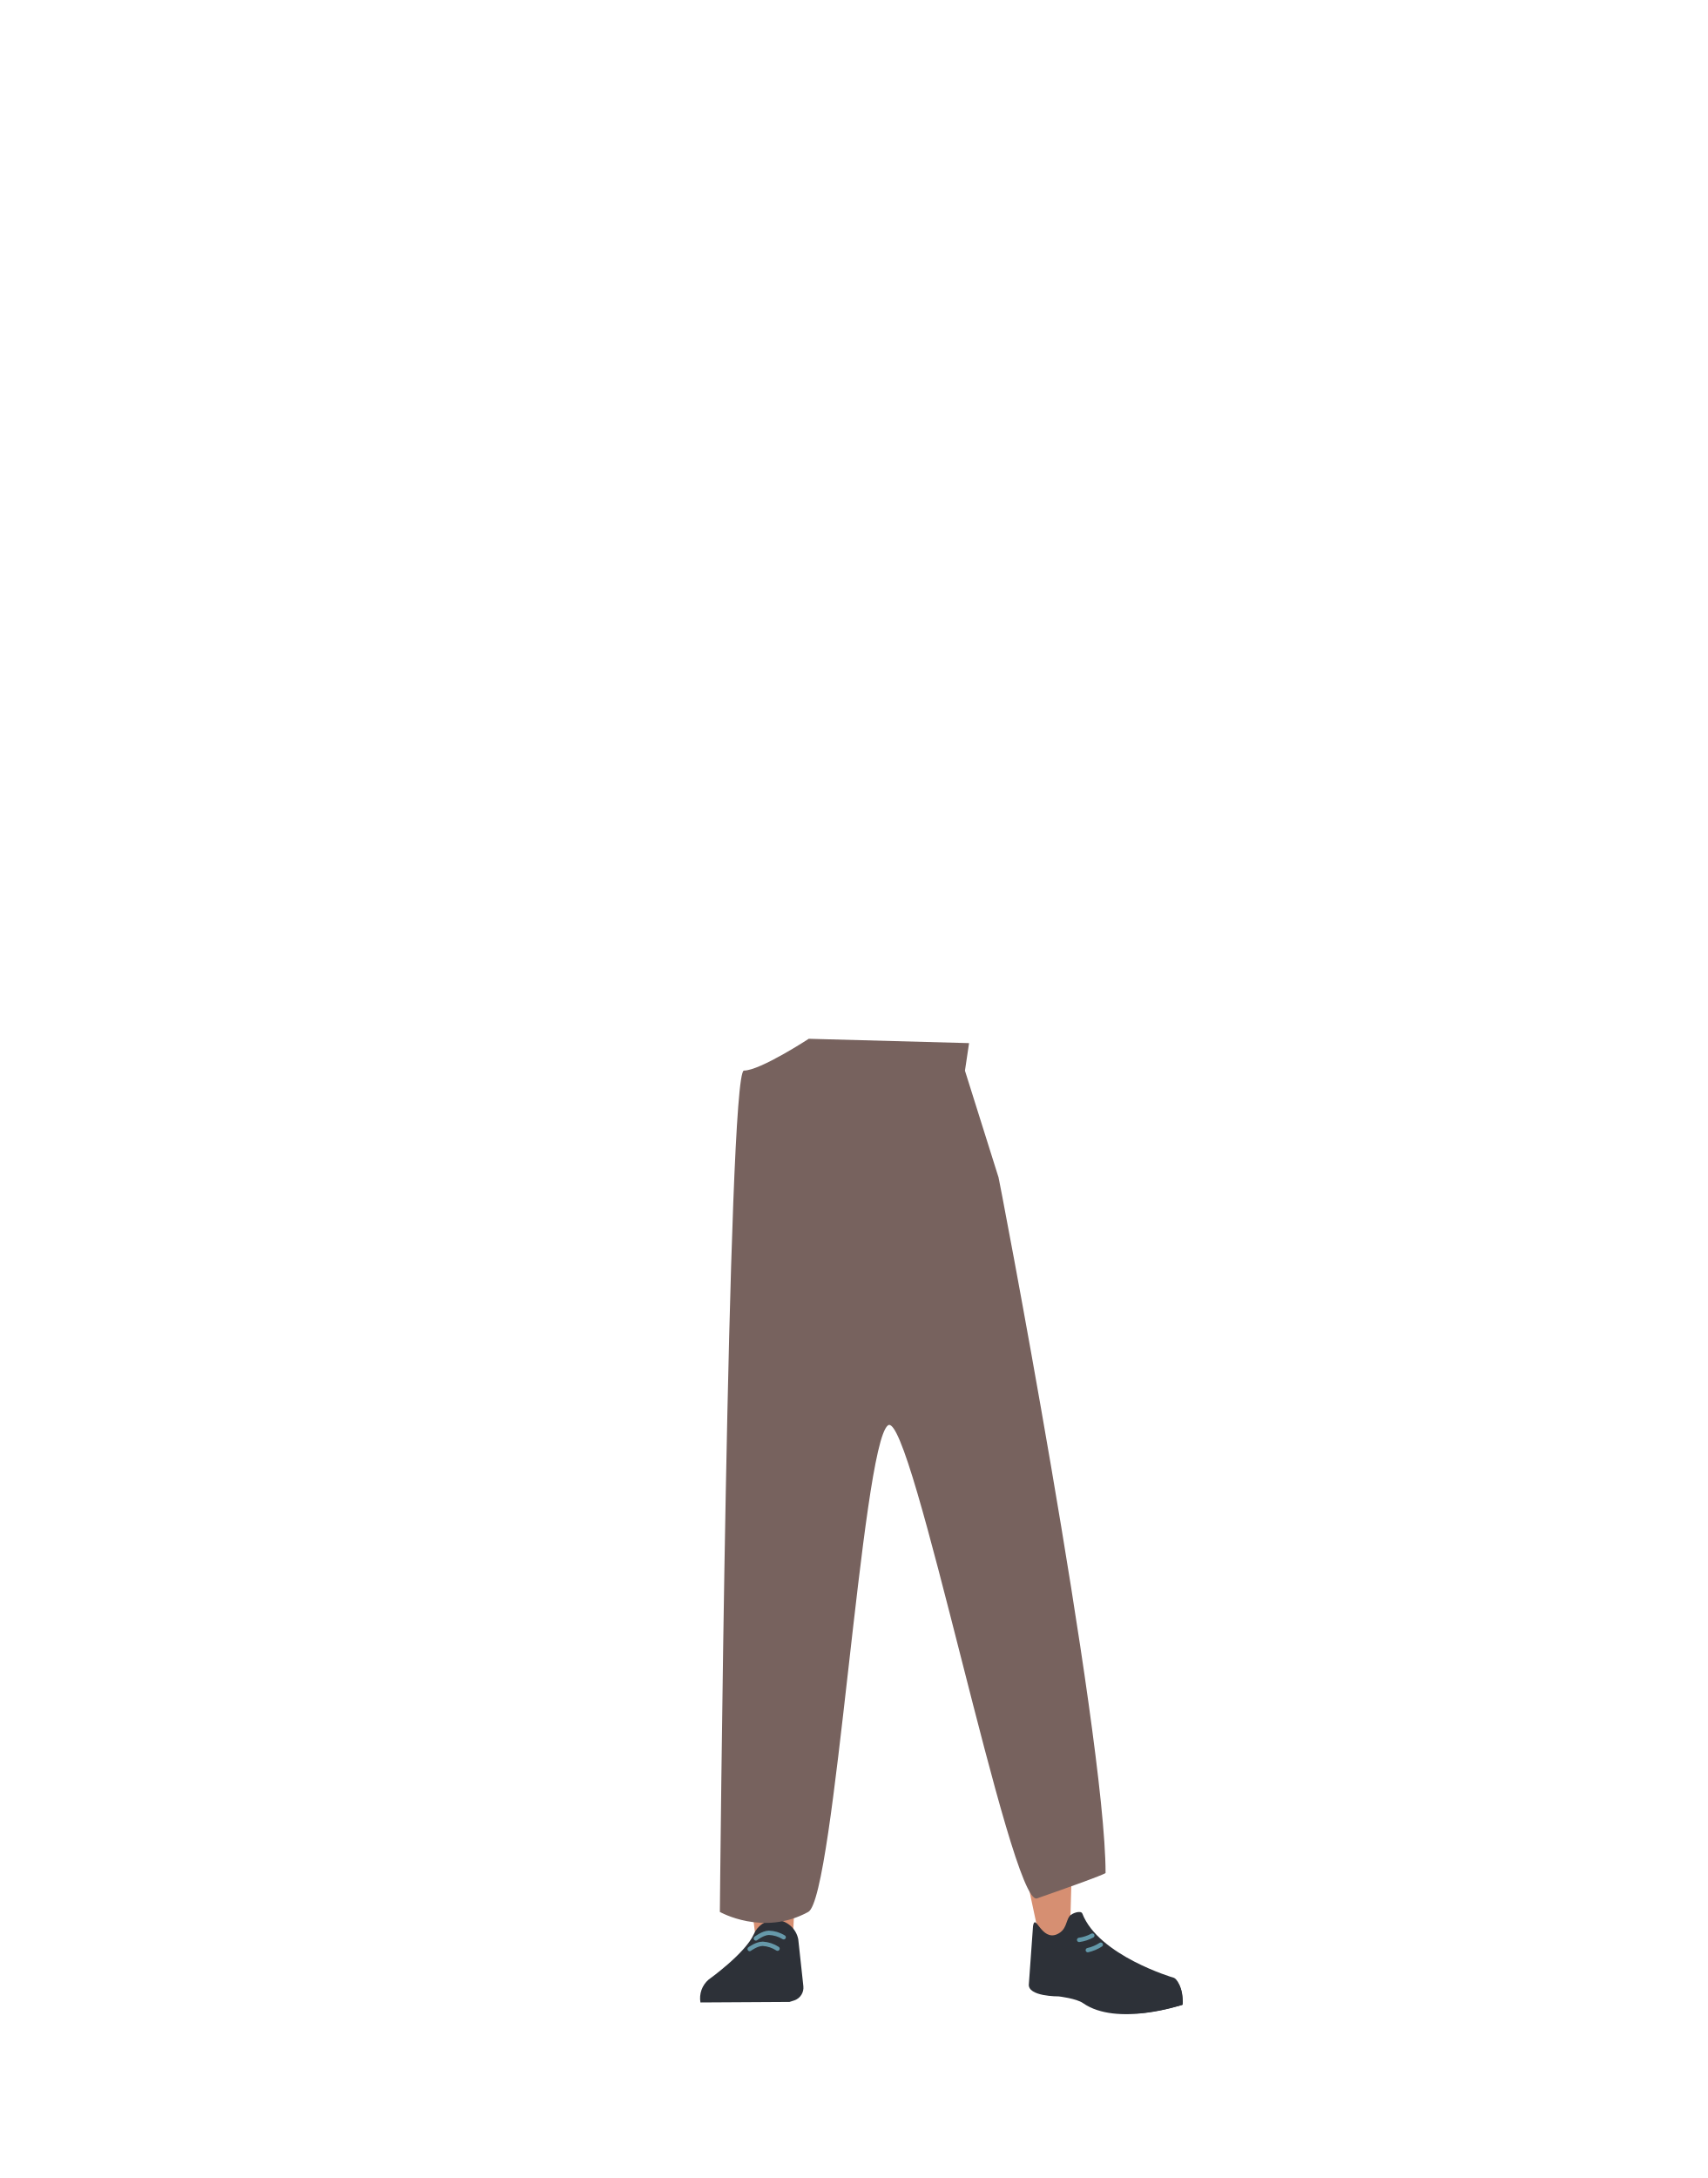
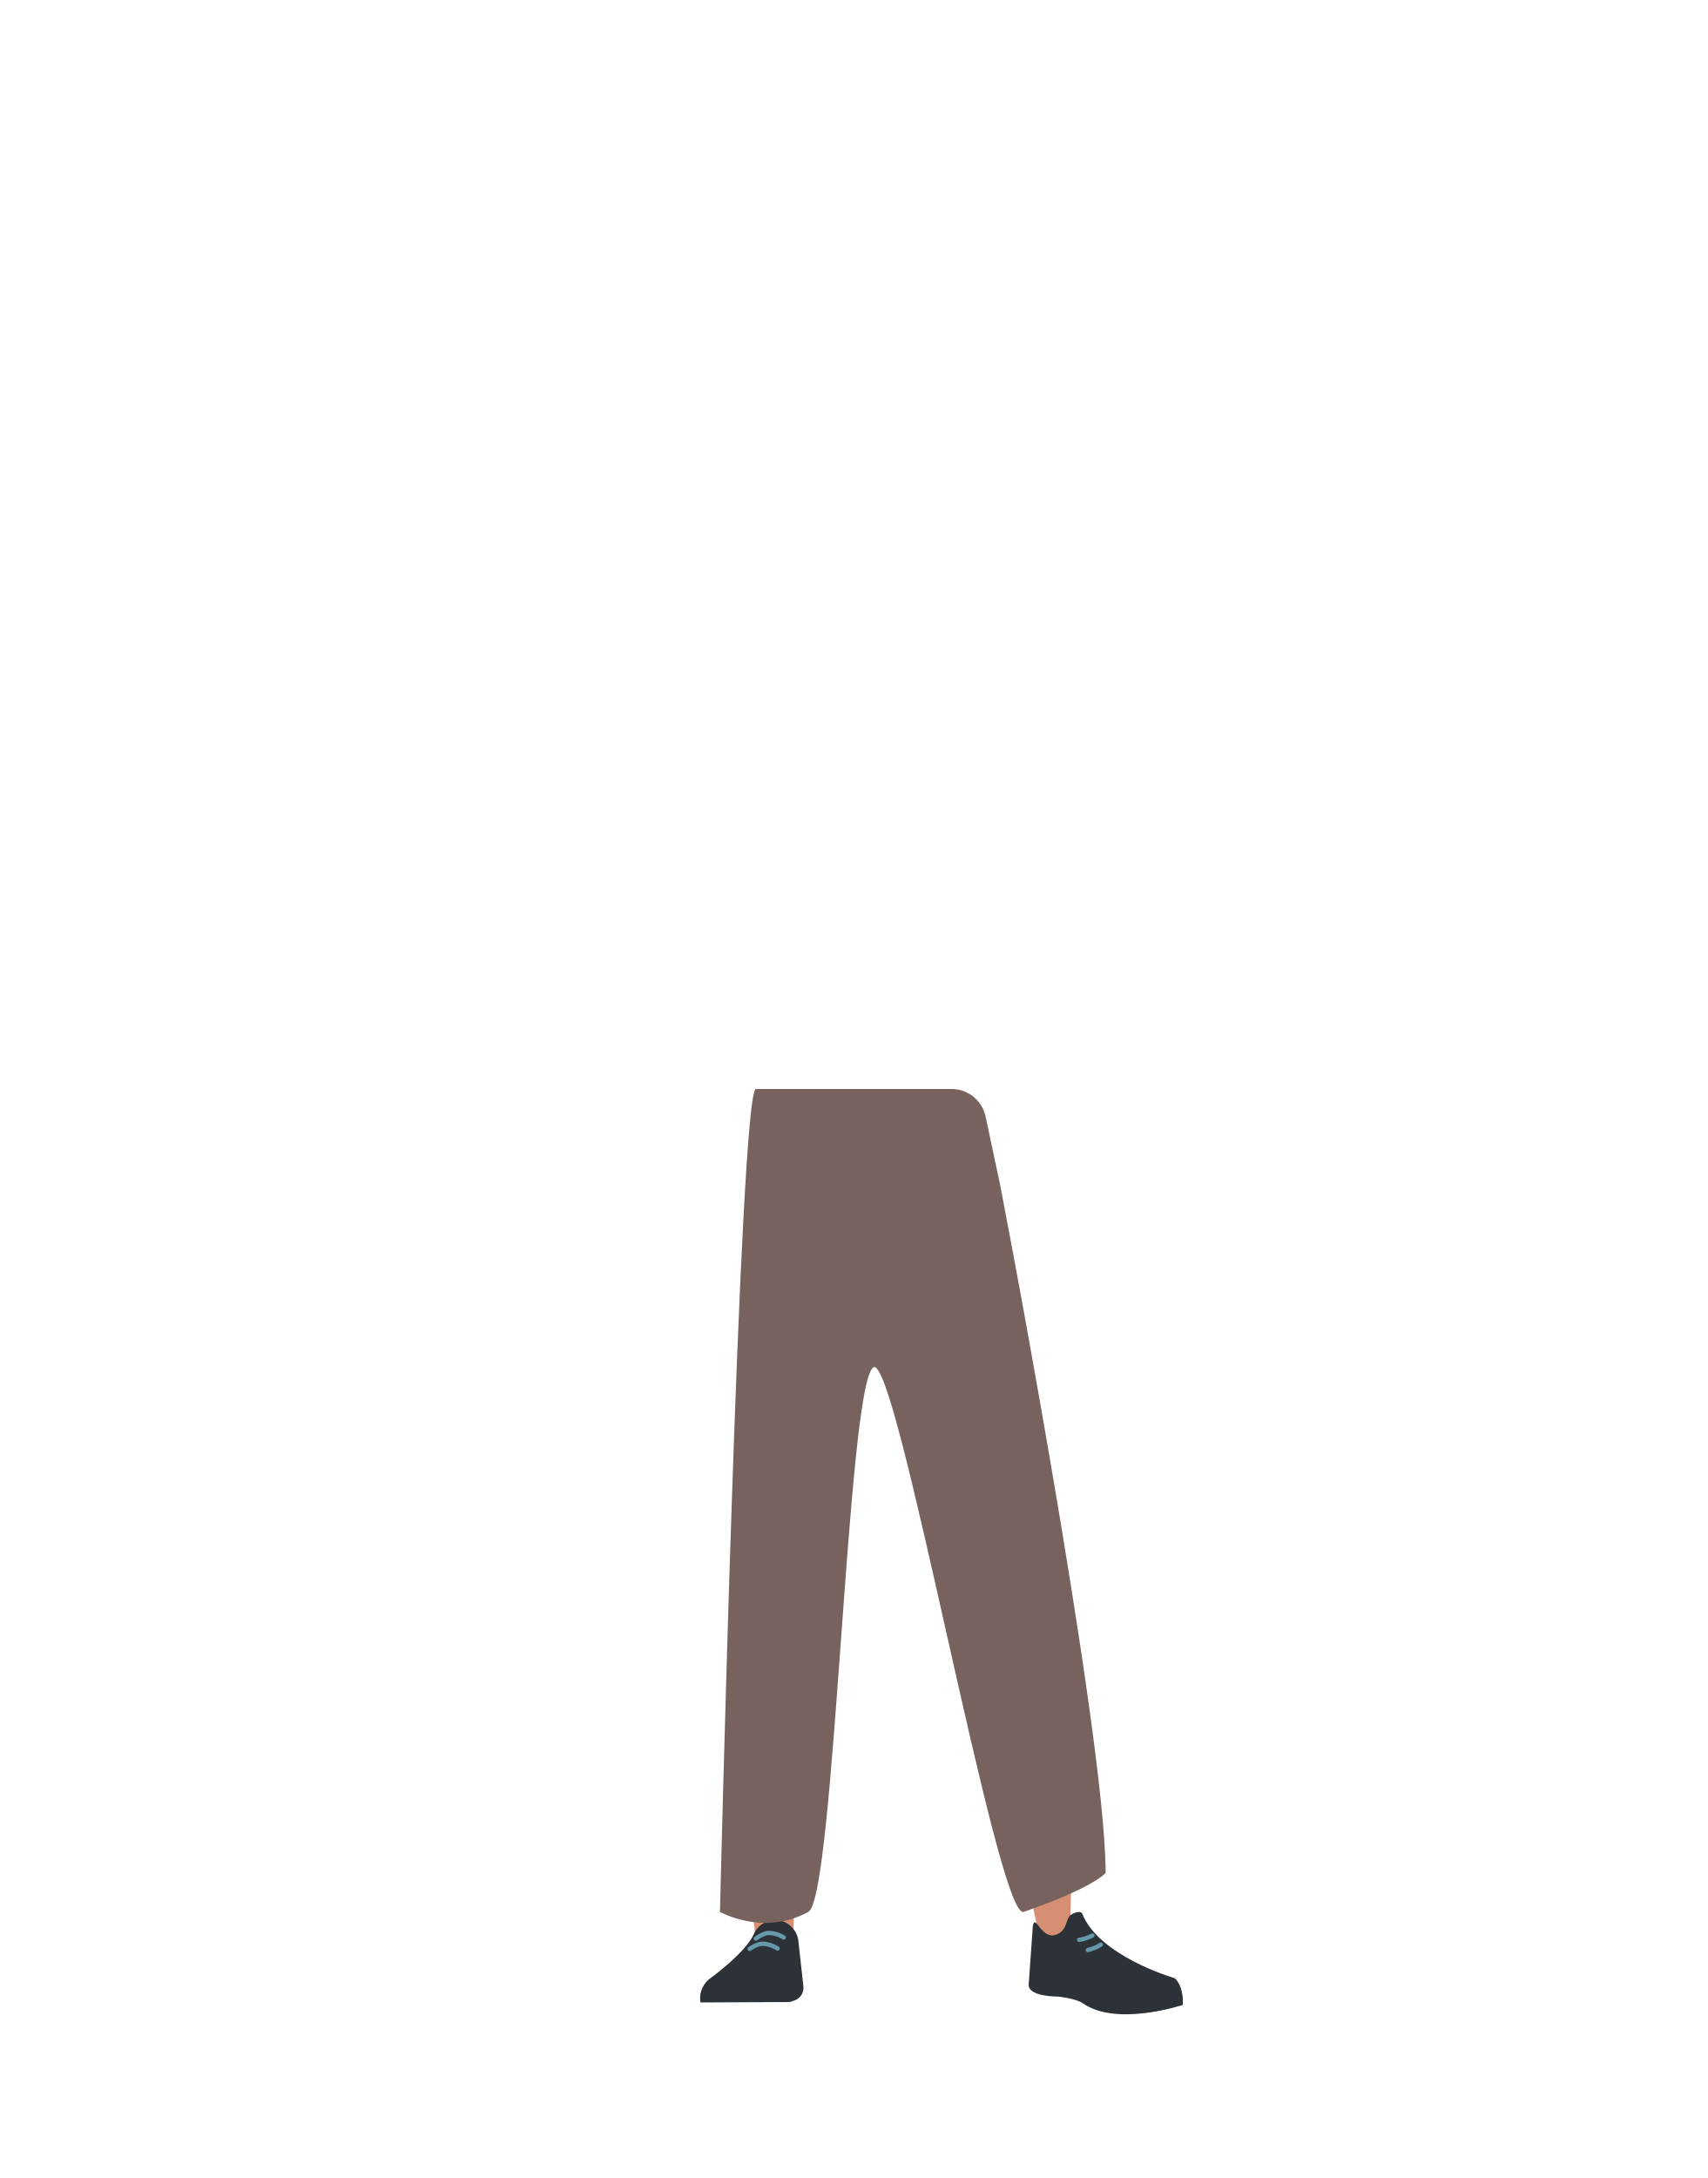
- <svg xmlns="http://www.w3.org/2000/svg" id="Calque_9" data-name="Calque 9" viewBox="0 0 788 1005">
-   <defs>
-     <style>.cls-1{fill:#5e6d70;}.cls-2{fill:#d68f72;}.cls-3{fill:#2d3138;}.cls-4,.cls-5{fill:none;stroke-linecap:round;stroke-miterlimit:10;stroke-width:2px;}.cls-4{stroke:#69a;}.cls-5{stroke:#6399aa;}.cls-6{fill:#77625e;}</style>
-   </defs>
-   <path class="cls-1" d="M472.49,719.21c.46,11-5.43,20.27-13.8,21.73h0c-8,1.39-16-4.77-19-14.71,0,0-19.87-71.19-24.08-97.19-1-6.15-2.22-24.84-2.22-24.84l-2.72-43.55s-.39-20.66,15.8-25.7c18.65-5.81,21,7.4,21,7.4s16.6,67.3,19.71,88.93C470,651.22,472.49,719.21,472.49,719.21Z" />
-   <path class="cls-2" d="M357.25,708.87c-9.22.2-14.6,5.28-16,13.44,0,0-1.46,36.38-1.7,51.71C339.18,798.59,342,848.73,346,873c.88,5.3,2.76,21.33,2.76,21.33a8.91,8.91,0,0,0,9,8h0a8.92,8.92,0,0,0,8.23-8.65s.8-18.54,1.41-24.68c2.22-22.28,9.49-66.56,10-89,.31-13.48-2.3-54.79-2.3-54.79-1-13.57-10-16.24-17.93-16.36Z" />
-   <path class="cls-2" d="M468.17,701.93c9.14-1.09,15.05,3.28,17.34,11.31,0,0,6.56,34.52,8.53,49.93,3.16,24.72,0,122,0,122-.07,4.89-.07,11.39-4.55,11.8h0c-4.4.4-9.73-1.74-10.53-6.45,0,0-19.71-91.56-22.76-114.06-1.84-13.55-3.92-55.55-3.92-55.55-.53-13.82,8.1-17.78,15.91-19Z" />
-   <path class="cls-3" d="M357.53,885.87h0a10.93,10.93,0,0,0-9.62,6.64h0c-4,8.94-20.83,20.92-20.83,20.92A11.3,11.3,0,0,0,323.29,924h0l41.09-.24,2.31-.74a6.2,6.2,0,0,0,4.1-6.5l-2.36-21.7A11.09,11.09,0,0,0,357.53,885.87Z" />
-   <path class="cls-3" d="M324.47,923.8h0a6.47,6.47,0,0,1,5.13-7.5L354,912.38a6.14,6.14,0,0,1,6.86,4.9l1.41,6.16Z" />
-   <path class="cls-4" d="M348.87,894.46s3.17-2.52,6-2.6a14,14,0,0,1,6.84,2.06" />
-   <path class="cls-4" d="M346,899.35s3.23-2.43,6.07-2.42a14,14,0,0,1,6.79,2.25" />
-   <path class="cls-3" d="M488,892.47c4.29-2,3.92-6,5.61-8.27,1-1.36,5.29-2.9,5.94-1.21,7.57,19.45,42,29.56,42,29.56,3.69,3.21,4.58,7.77,4,12.58h0s-30,10.13-45.66-.81c-3.14-2.2-11.25-3.12-11.25-3.12s-14.53.15-13.77-5.76l1.92-26.68C477.84,882.33,480.64,895.91,488,892.47Z" />
-   <path class="cls-3" d="M545.88,925.07c.45-7.82-3.09-12.63-4.27-12.4-1.69.32-4.38,2.18-6.05,2.6-2.68.67-10.83,0-10.83,0-2.09-.22-3.77,2.49-3.88,6.25v7.49s5,.74,16.69-1.82C539.47,926.81,545.88,925.07,545.88,925.07Z" />
-   <path class="cls-5" d="M504.16,893.13a17.81,17.81,0,0,1-6.09,2" />
-   <path class="cls-5" d="M508.07,897.33a18.42,18.42,0,0,1-6,2.53" />
-   <path class="cls-6" d="M373.32,479.3S350.85,494,343.35,494s-11.1,388.22-11.1,388.22,20,11.42,40.81,0c12.25-6.74,24.58-215.16,36.76-224.5,10.81-8.28,56.55,222.55,68.82,218.26,33-11.51,31.63-11.73,31.63-11.73,0-64.87-50.54-328.19-49.48-321.21l-15.42-49,1.9-12.71-73.95-2" />
+ <svg xmlns="http://www.w3.org/2000/svg" version="1.1" id="Calque_9" x="0px" y="0px" viewBox="0 0 788 1005" style="enable-background:new 0 0 788 1005;" xml:space="preserve">
+   <style type="text/css">
+ 	.st0{fill:#5E6D70;}
+ 	.st1{fill:#D68F72;}
+ 	.st2{fill:#2D3138;}
+ 	.st3{fill:none;stroke:#6699AA;stroke-width:2;stroke-linecap:round;stroke-miterlimit:10;}
+ 	.st4{fill:none;stroke:#6399AA;stroke-width:2;stroke-linecap:round;stroke-miterlimit:10;}
+ 	.st5{fill:#77625E;}
+ </style>
+   <path class="st0" d="M472.5,719.2c0.5,11-5.4,20.3-13.8,21.7l0,0c-8,1.4-16-4.8-19-14.7c0,0-19.9-71.2-24.1-97.2  c-1-6.2-2.2-24.8-2.2-24.8l-2.7-43.5c0,0-0.4-20.7,15.8-25.7c18.6-5.8,21,7.4,21,7.4s16.6,67.3,19.7,88.9  C470,651.2,472.5,719.2,472.5,719.2z" />
+   <path class="st1" d="M357.2,708.9c-9.2,0.2-14.6,5.3-16,13.4c0,0-1.5,36.4-1.7,51.7c-0.4,24.6,2.5,74.7,6.5,99  c0.9,5.3,2.8,21.3,2.8,21.3c0.5,4.6,4.4,8.1,9,8l0,0c4.6-0.4,8.1-4.1,8.2-8.7c0,0,0.8-18.5,1.4-24.7c2.2-22.3,9.5-66.6,10-89  c0.3-13.5-2.3-54.8-2.3-54.8C374.1,711.6,365.1,709,357.2,708.9L357.2,708.9z" />
+   <path class="st1" d="M468.2,701.9c9.1-1.1,15,3.3,17.3,11.3c0,0,6.6,34.5,8.5,49.9c3.2,24.7,0,122,0,122c-0.1,4.9-0.1,11.4-4.5,11.8  l0,0c-4.4,0.4-9.7-1.7-10.5-6.5c0,0-19.7-91.6-22.8-114.1c-1.8-13.5-3.9-55.5-3.9-55.5C451.8,707.1,460.4,703.1,468.2,701.9  L468.2,701.9z" />
+   <path class="st2" d="M357.5,885.9L357.5,885.9c-4.2,0.2-8,2.8-9.6,6.6l0,0c-4,8.9-20.8,20.9-20.8,20.9c-3,2.6-4.5,6.6-3.8,10.6l0,0  l41.1-0.2l2.3-0.7c2.7-1,4.4-3.6,4.1-6.5l-2.4-21.7C367.4,889.6,362.8,885.9,357.5,885.9z" />
+   <path class="st2" d="M324.5,923.8L324.5,923.8c-0.6-3.5,1.7-6.8,5.1-7.5l24.4-3.9c3.2-0.4,6.2,1.7,6.9,4.9l1.4,6.2L324.5,923.8z" />
+   <path class="st3" d="M348.9,894.5c0,0,3.2-2.5,6-2.6c2.4,0.1,4.8,0.8,6.8,2.1" />
+   <path class="st3" d="M346,899.3c0,0,3.2-2.4,6.1-2.4c2.4,0.1,4.8,0.9,6.8,2.2" />
+   <path class="st2" d="M488,892.5c4.3-2,3.9-6,5.6-8.3c1-1.4,5.3-2.9,5.9-1.2c7.6,19.5,42,29.6,42,29.6c3.7,3.2,4.6,7.8,4,12.6l0,0  c0,0-30,10.1-45.7-0.8c-3.1-2.2-11.2-3.1-11.2-3.1s-14.5,0.2-13.8-5.8l1.9-26.7C477.8,882.3,480.6,895.9,488,892.5z" />
+   <path class="st2" d="M545.9,925.1c0.5-7.8-3.1-12.6-4.3-12.4c-1.7,0.3-4.4,2.2-6,2.6c-2.7,0.7-10.8,0-10.8,0  c-2.1-0.2-3.8,2.5-3.9,6.2v7.5c0,0,5,0.7,16.7-1.8C539.5,926.8,545.9,925.1,545.9,925.1z" />
+   <path class="st4" d="M504.2,893.1c-1.9,1-4,1.7-6.1,2" />
+   <path class="st4" d="M508.1,897.3c-1.8,1.2-3.9,2-6,2.5" />
+   <path class="st5" d="M348.9,502.5c-7.5,0-16.6,379.7-16.6,379.7s20,11.4,40.8,0c12.2-6.7,17.8-241.9,29.9-251.2  c10.8-8.3,57.2,255.5,69.5,251.2c33-11.5,37.8-18,37.8-18c0-64.9-50.5-328.2-49.5-321.2l-5.9-27.8c-1.6-7.4-8.1-12.7-15.7-12.7  H348.9z" />
</svg>
